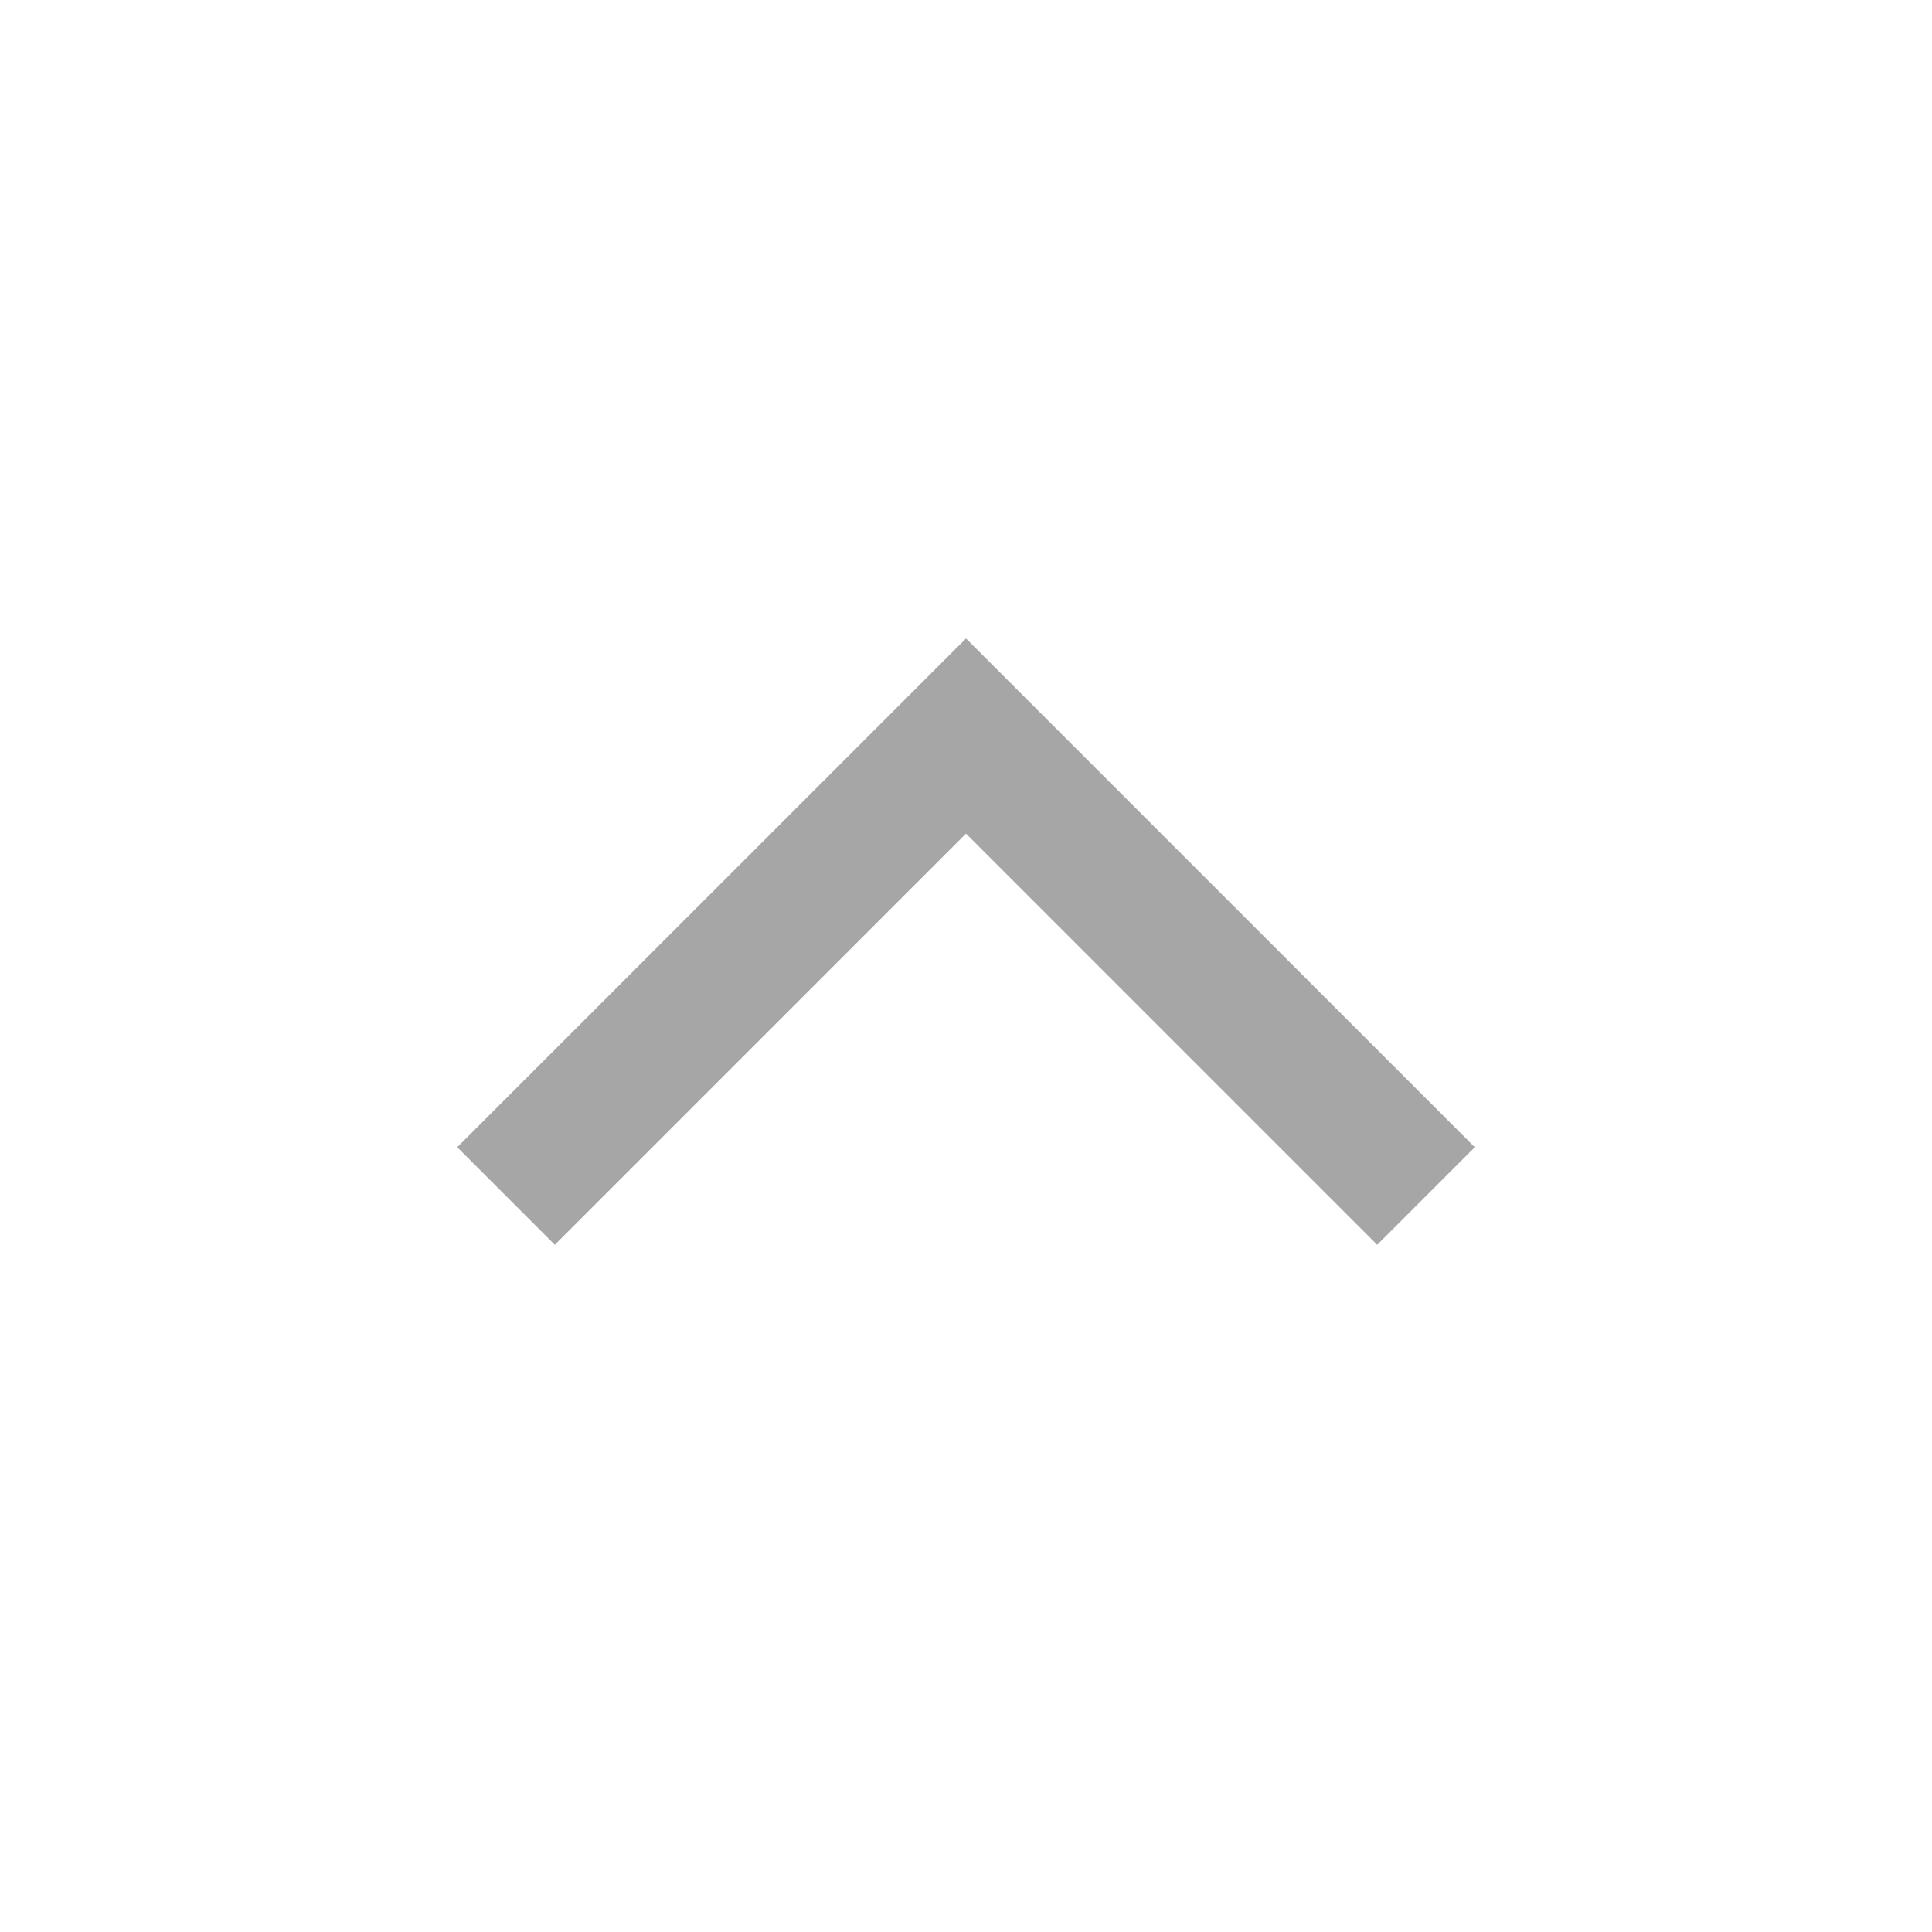
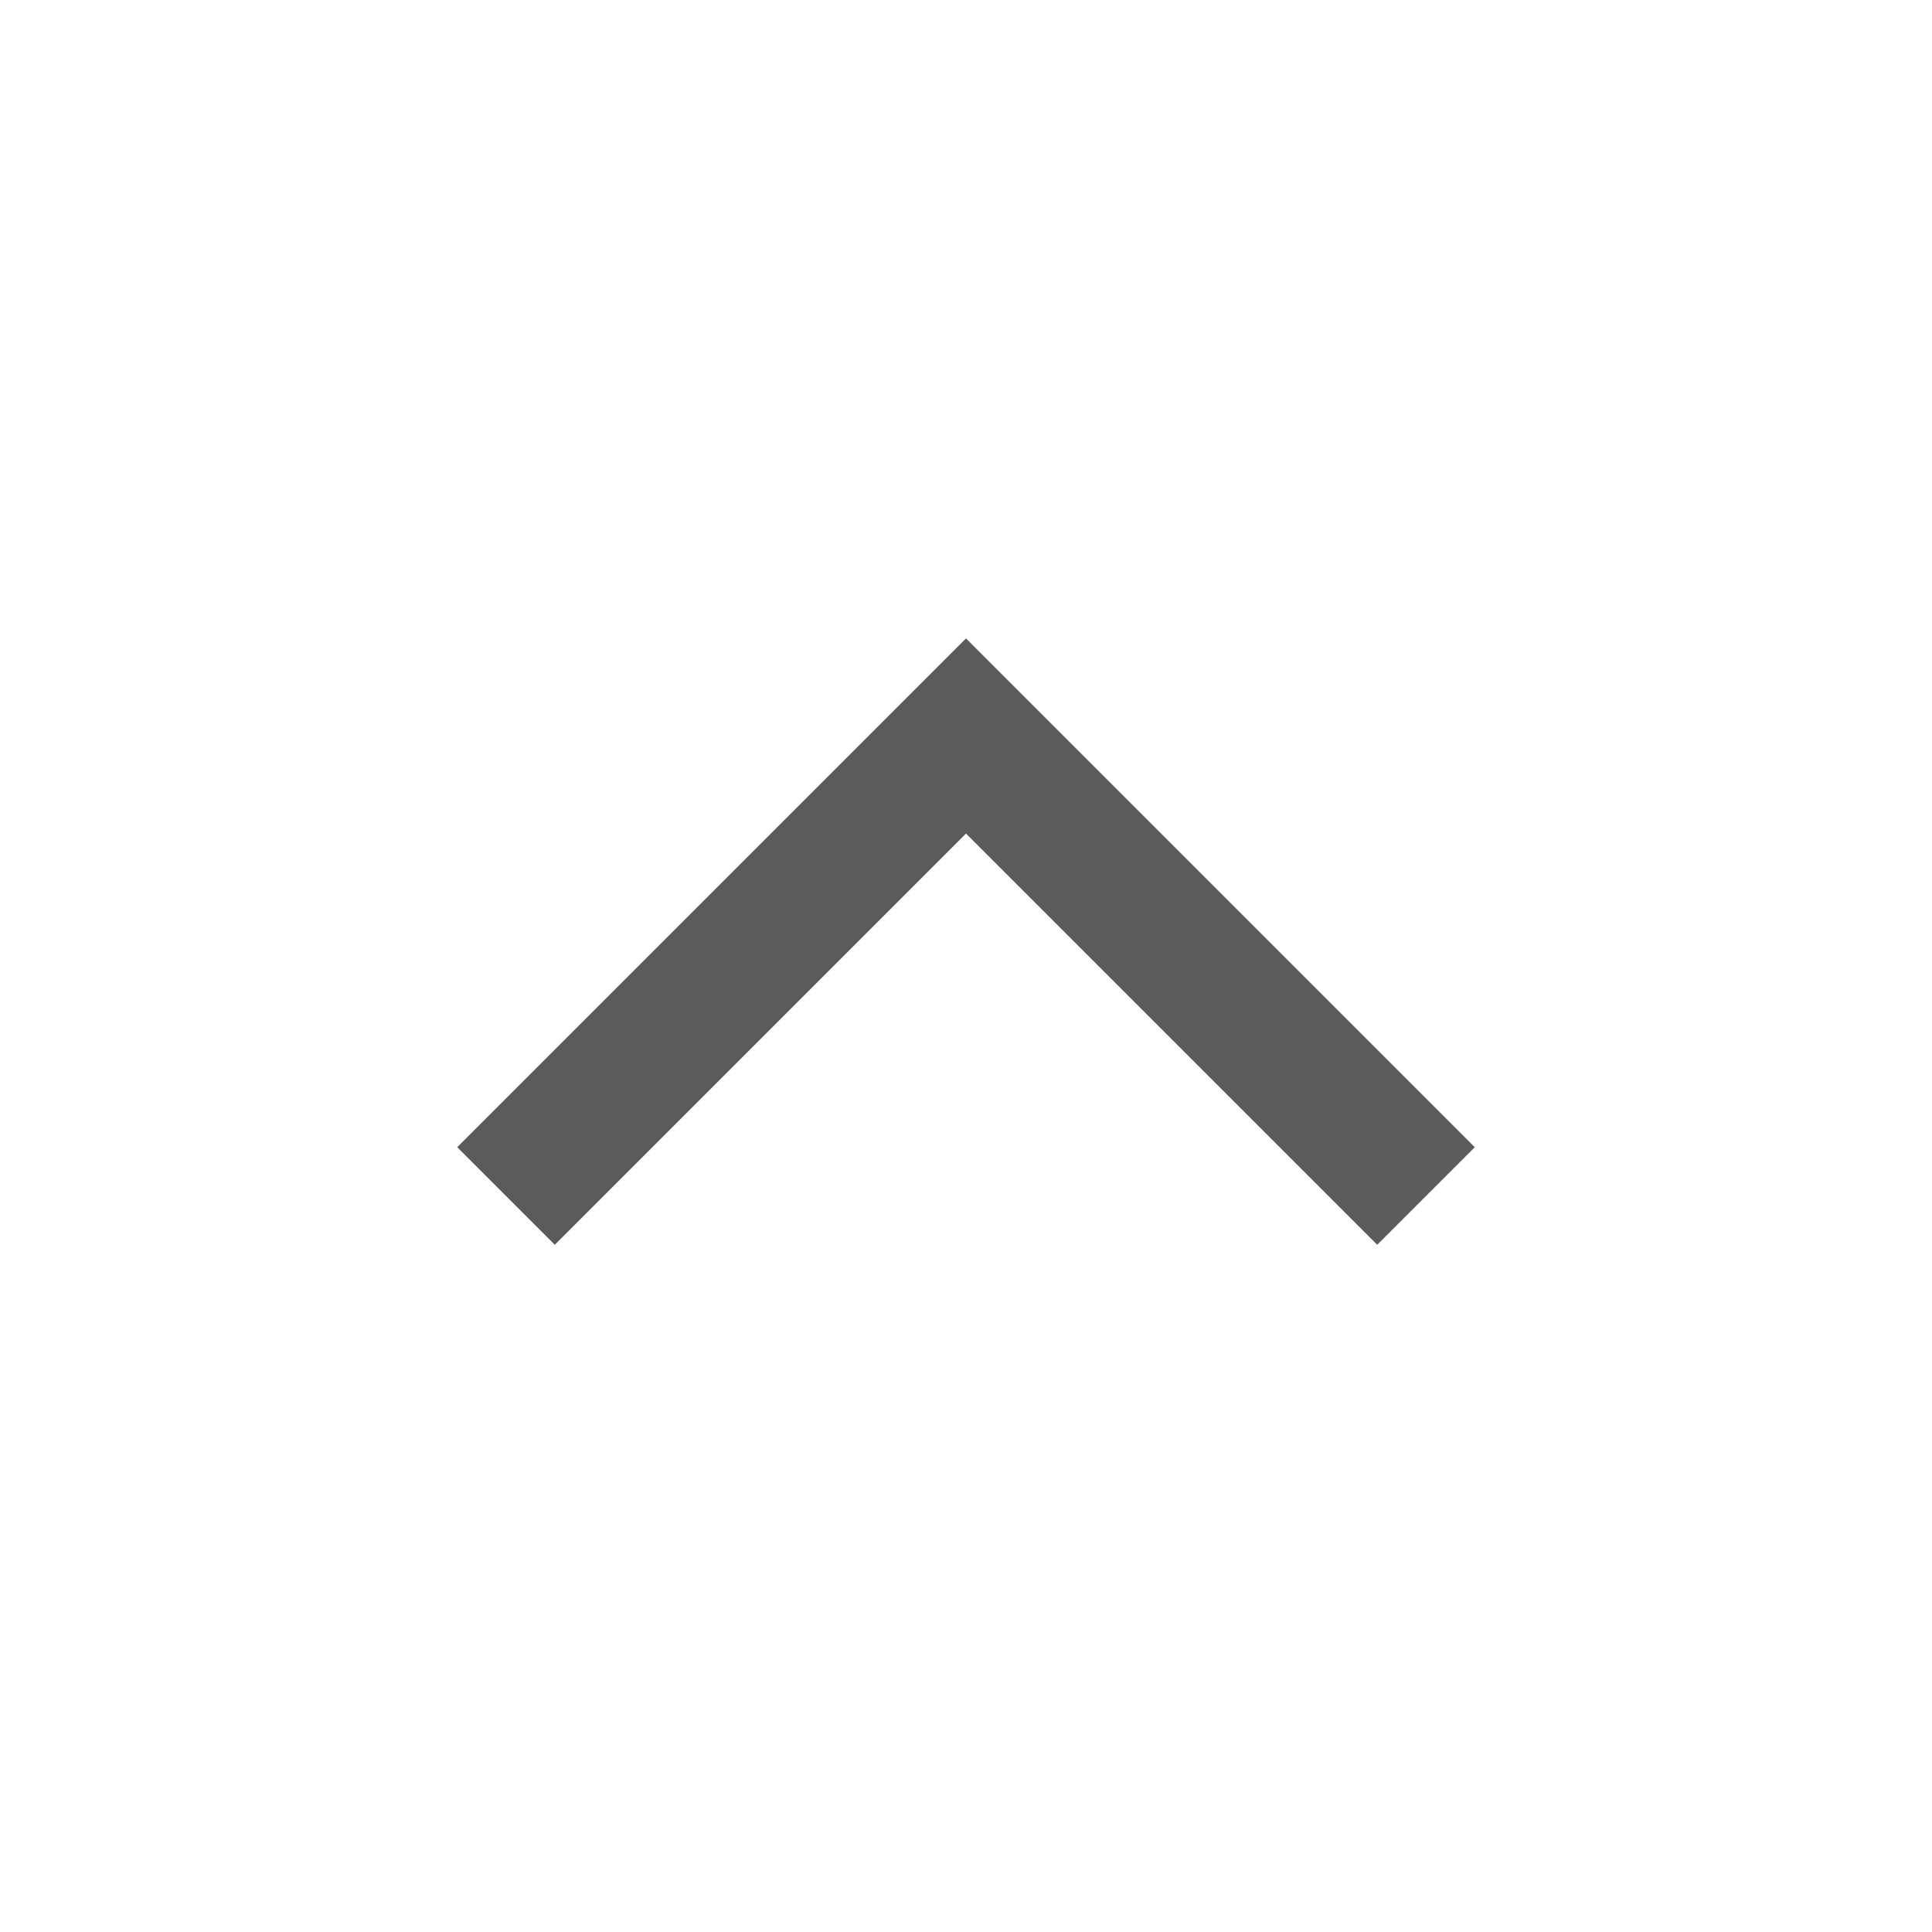
<svg xmlns="http://www.w3.org/2000/svg" width="42" height="42" viewBox="0 0 42 42" fill="none">
-   <path d="M11 26L21 16L31 26" stroke="#A6A6A6" stroke-width="3" />
+   <path d="M11 26L21 16L31 26" stroke="#5B5B5B" stroke-width="3" />
</svg>
